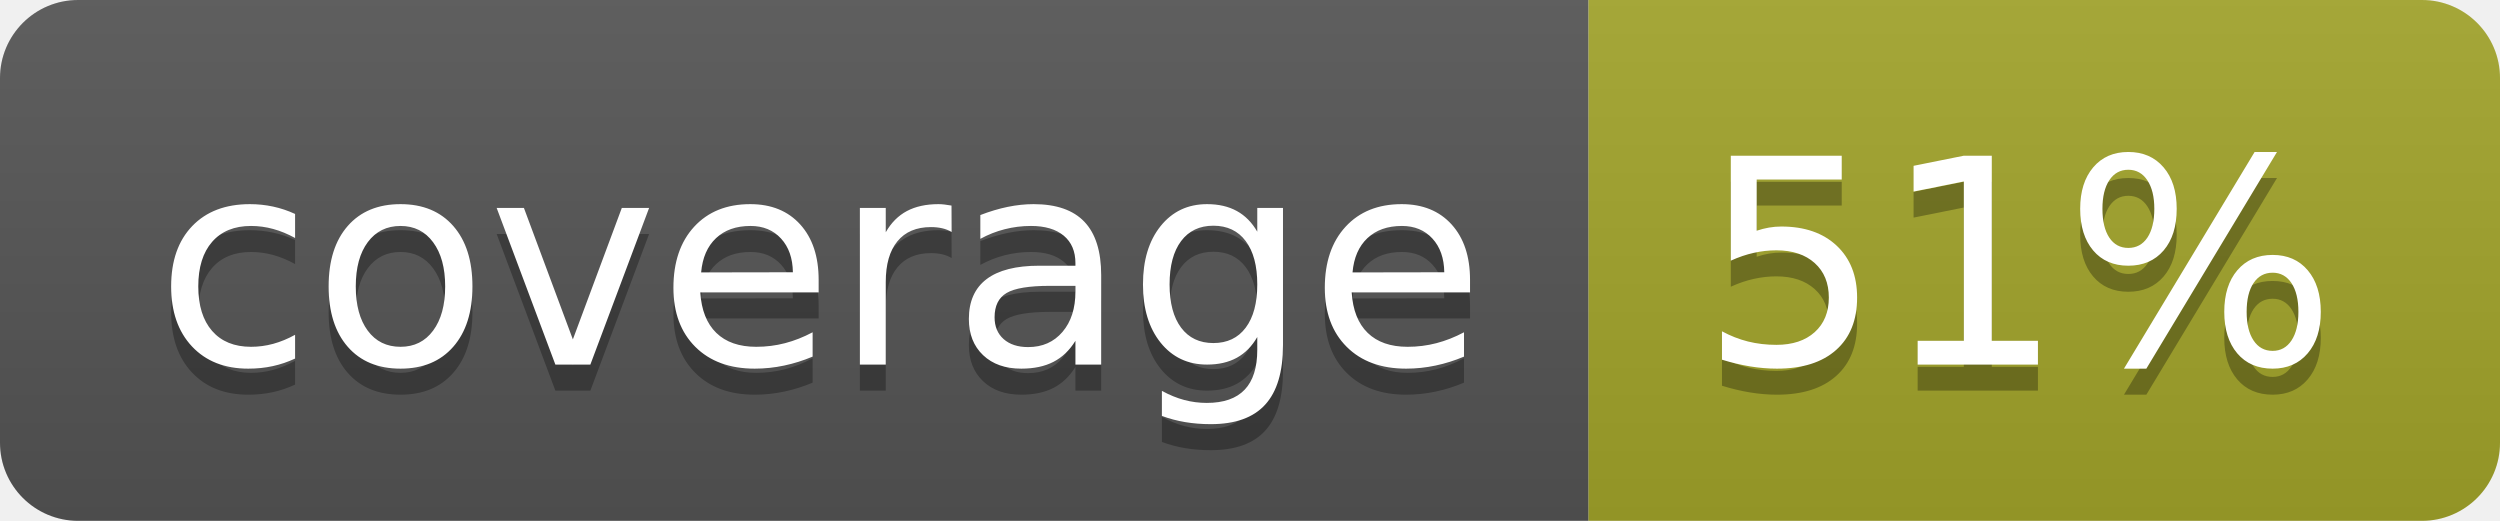
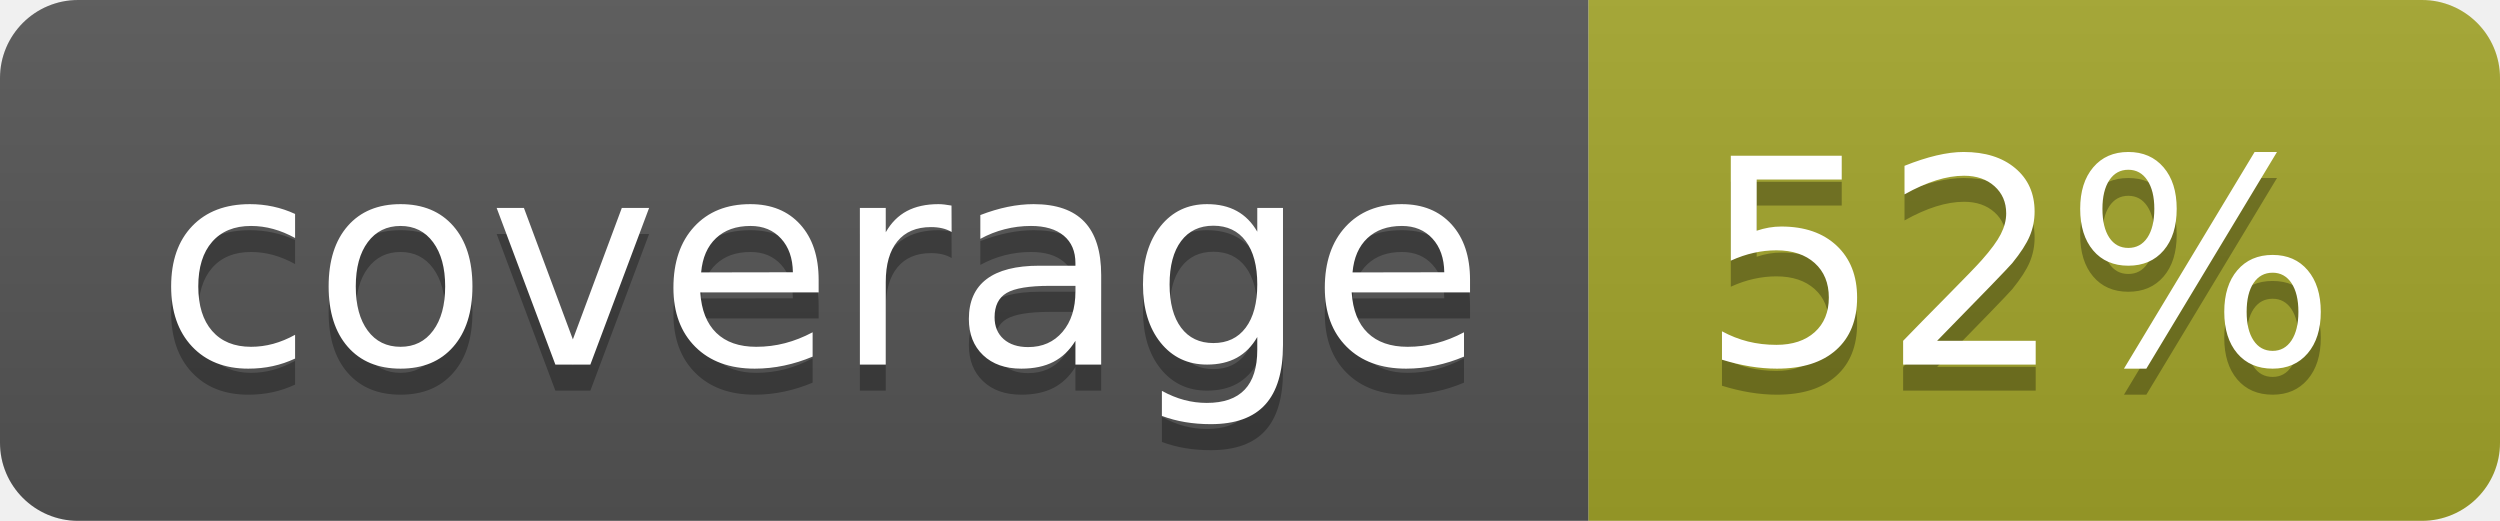
<svg xmlns="http://www.w3.org/2000/svg" width="96" height="20">
  <linearGradient id="b" x2="0" y2="100%">
    <stop offset="0" stop-color="#bbb" stop-opacity=".1" />
    <stop offset="1" stop-opacity=".1" />
  </linearGradient>
  <clipPath id="a">
    <rect width="96" height="20" rx="3" fill="#fff" />
  </clipPath>
  <g clip-path="url(#a)">
    <path fill="#555" d="M0 0h61v20H0z" />
    <path fill="#A3A52A" d="M61 0h35v20H61z" />
    <path fill="url(#b)" d="M0 0h96v20H0z" />
  </g>
  <g fill="#fff" text-anchor="middle" font-family="DejaVu Sans,Verdana,Geneva,sans-serif" font-size="110">
    <text x="315" y="150" fill="#010101" fill-opacity=".3" transform="scale(.1)" textLength="510">coverage</text>
    <text x="315" y="140" transform="scale(.1)" textLength="510">coverage</text>
-     <text x="775" y="150" fill="#010101" fill-opacity=".3" transform="scale(.1)" textLength="250">51%</text>
-     <text x="775" y="140" transform="scale(.1)" textLength="250">51%</text>
+     <text x="775" y="150" fill="#010101" fill-opacity=".3" transform="scale(.1)" textLength="250">52%</text>
+     <text x="775" y="140" transform="scale(.1)" textLength="250">52%</text>
  </g>
</svg>
